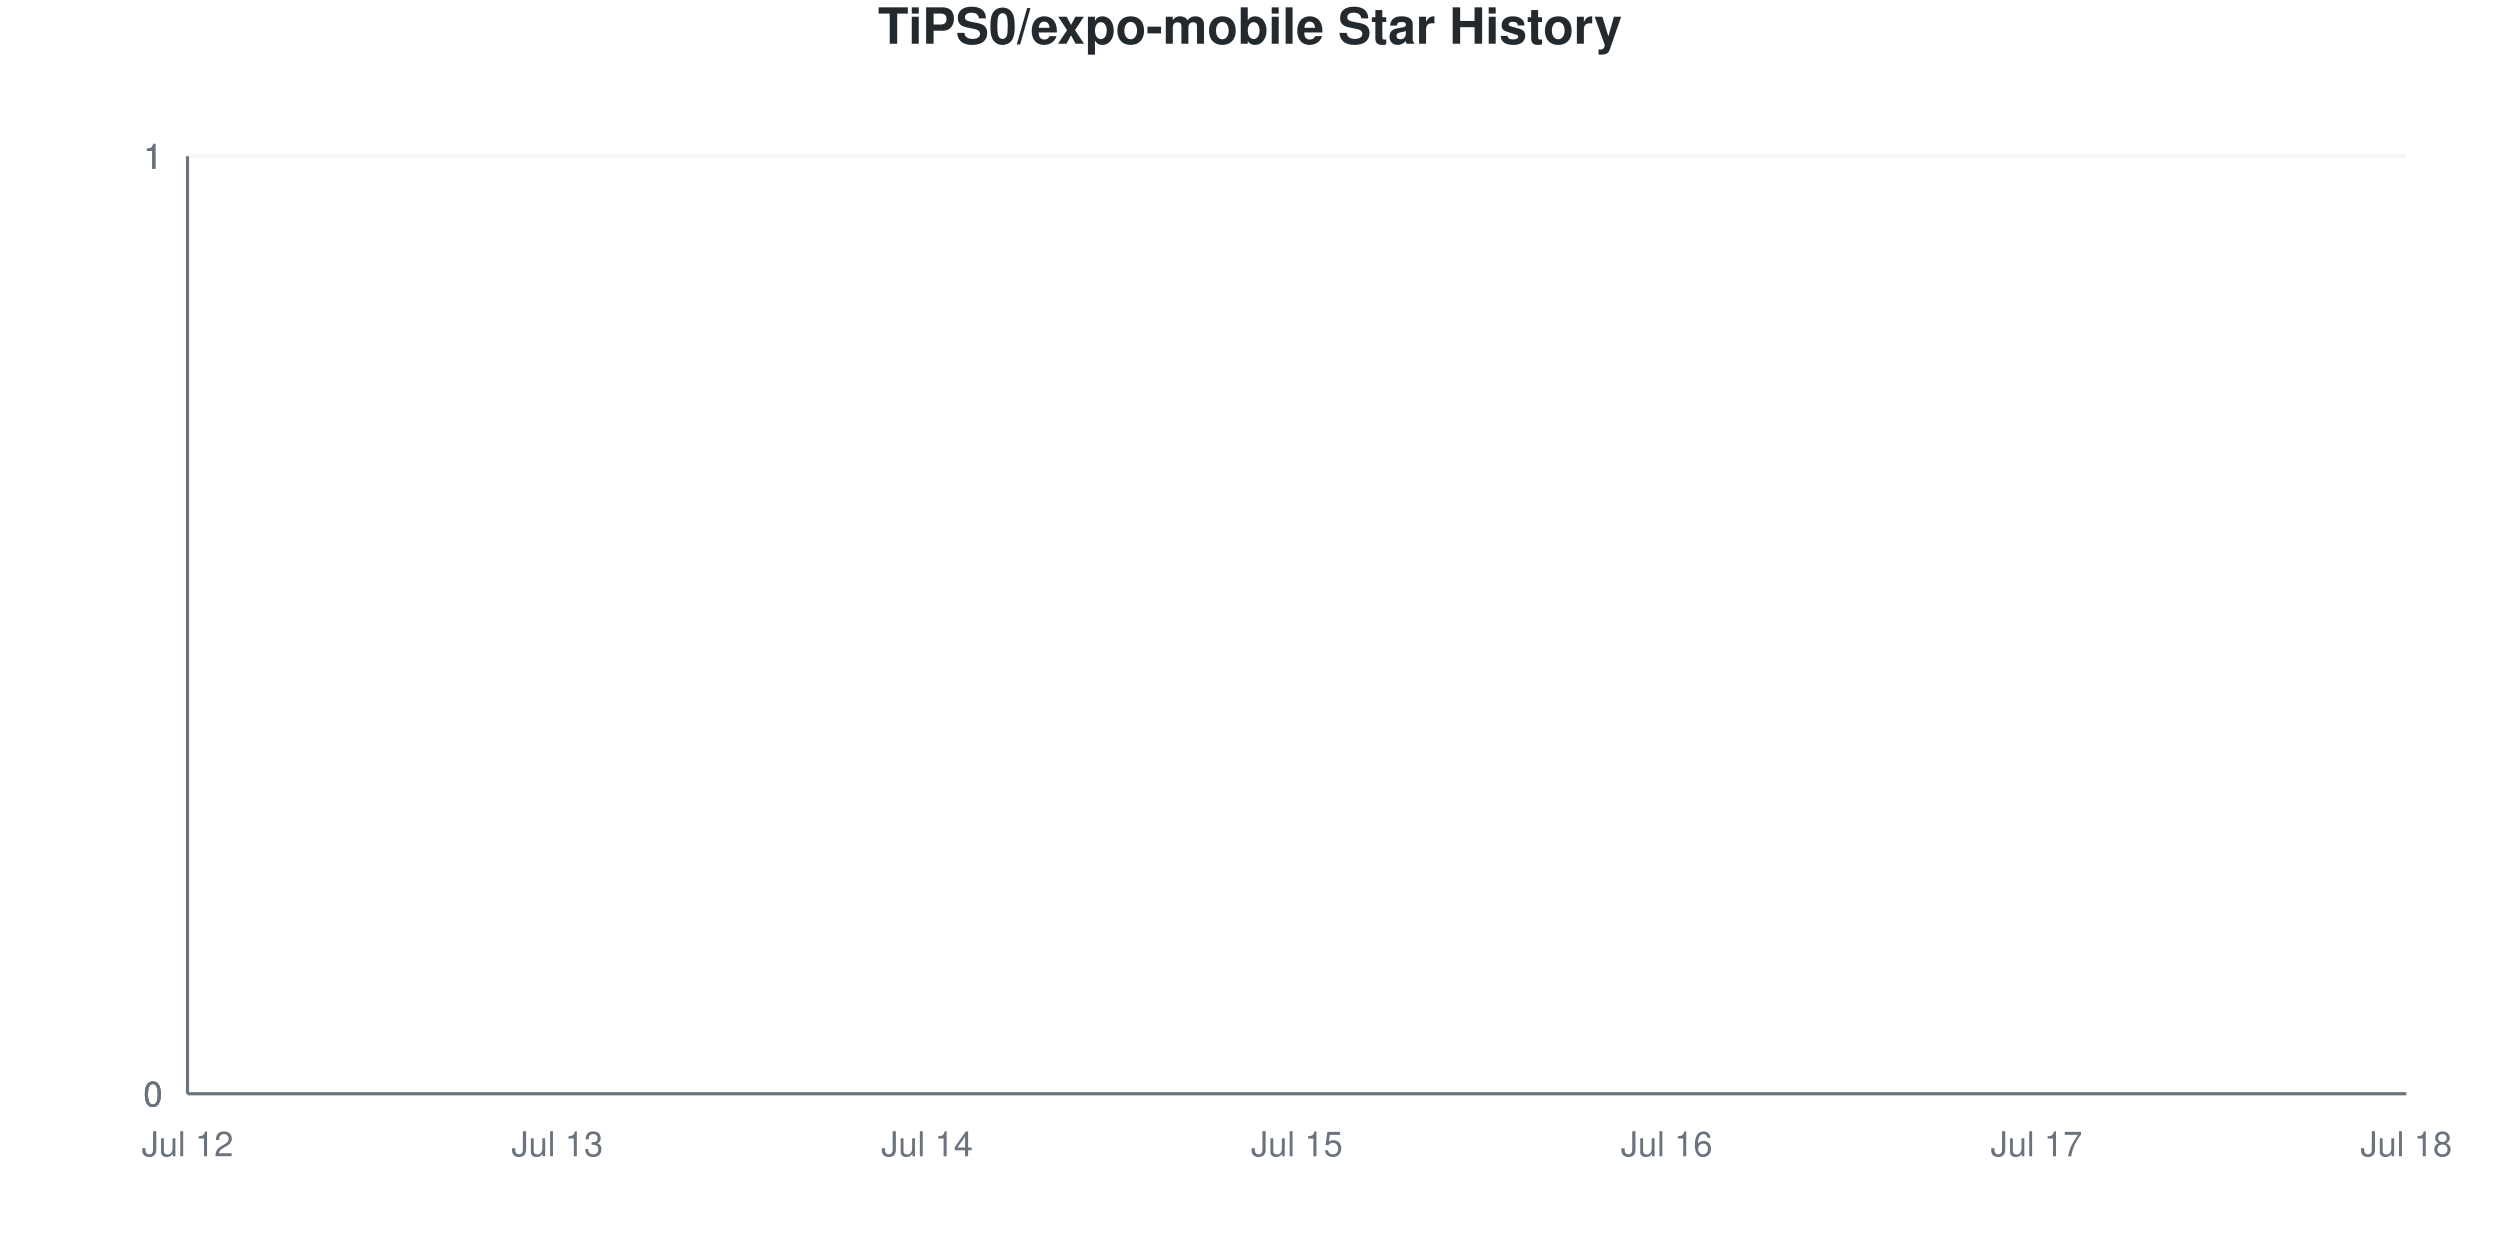
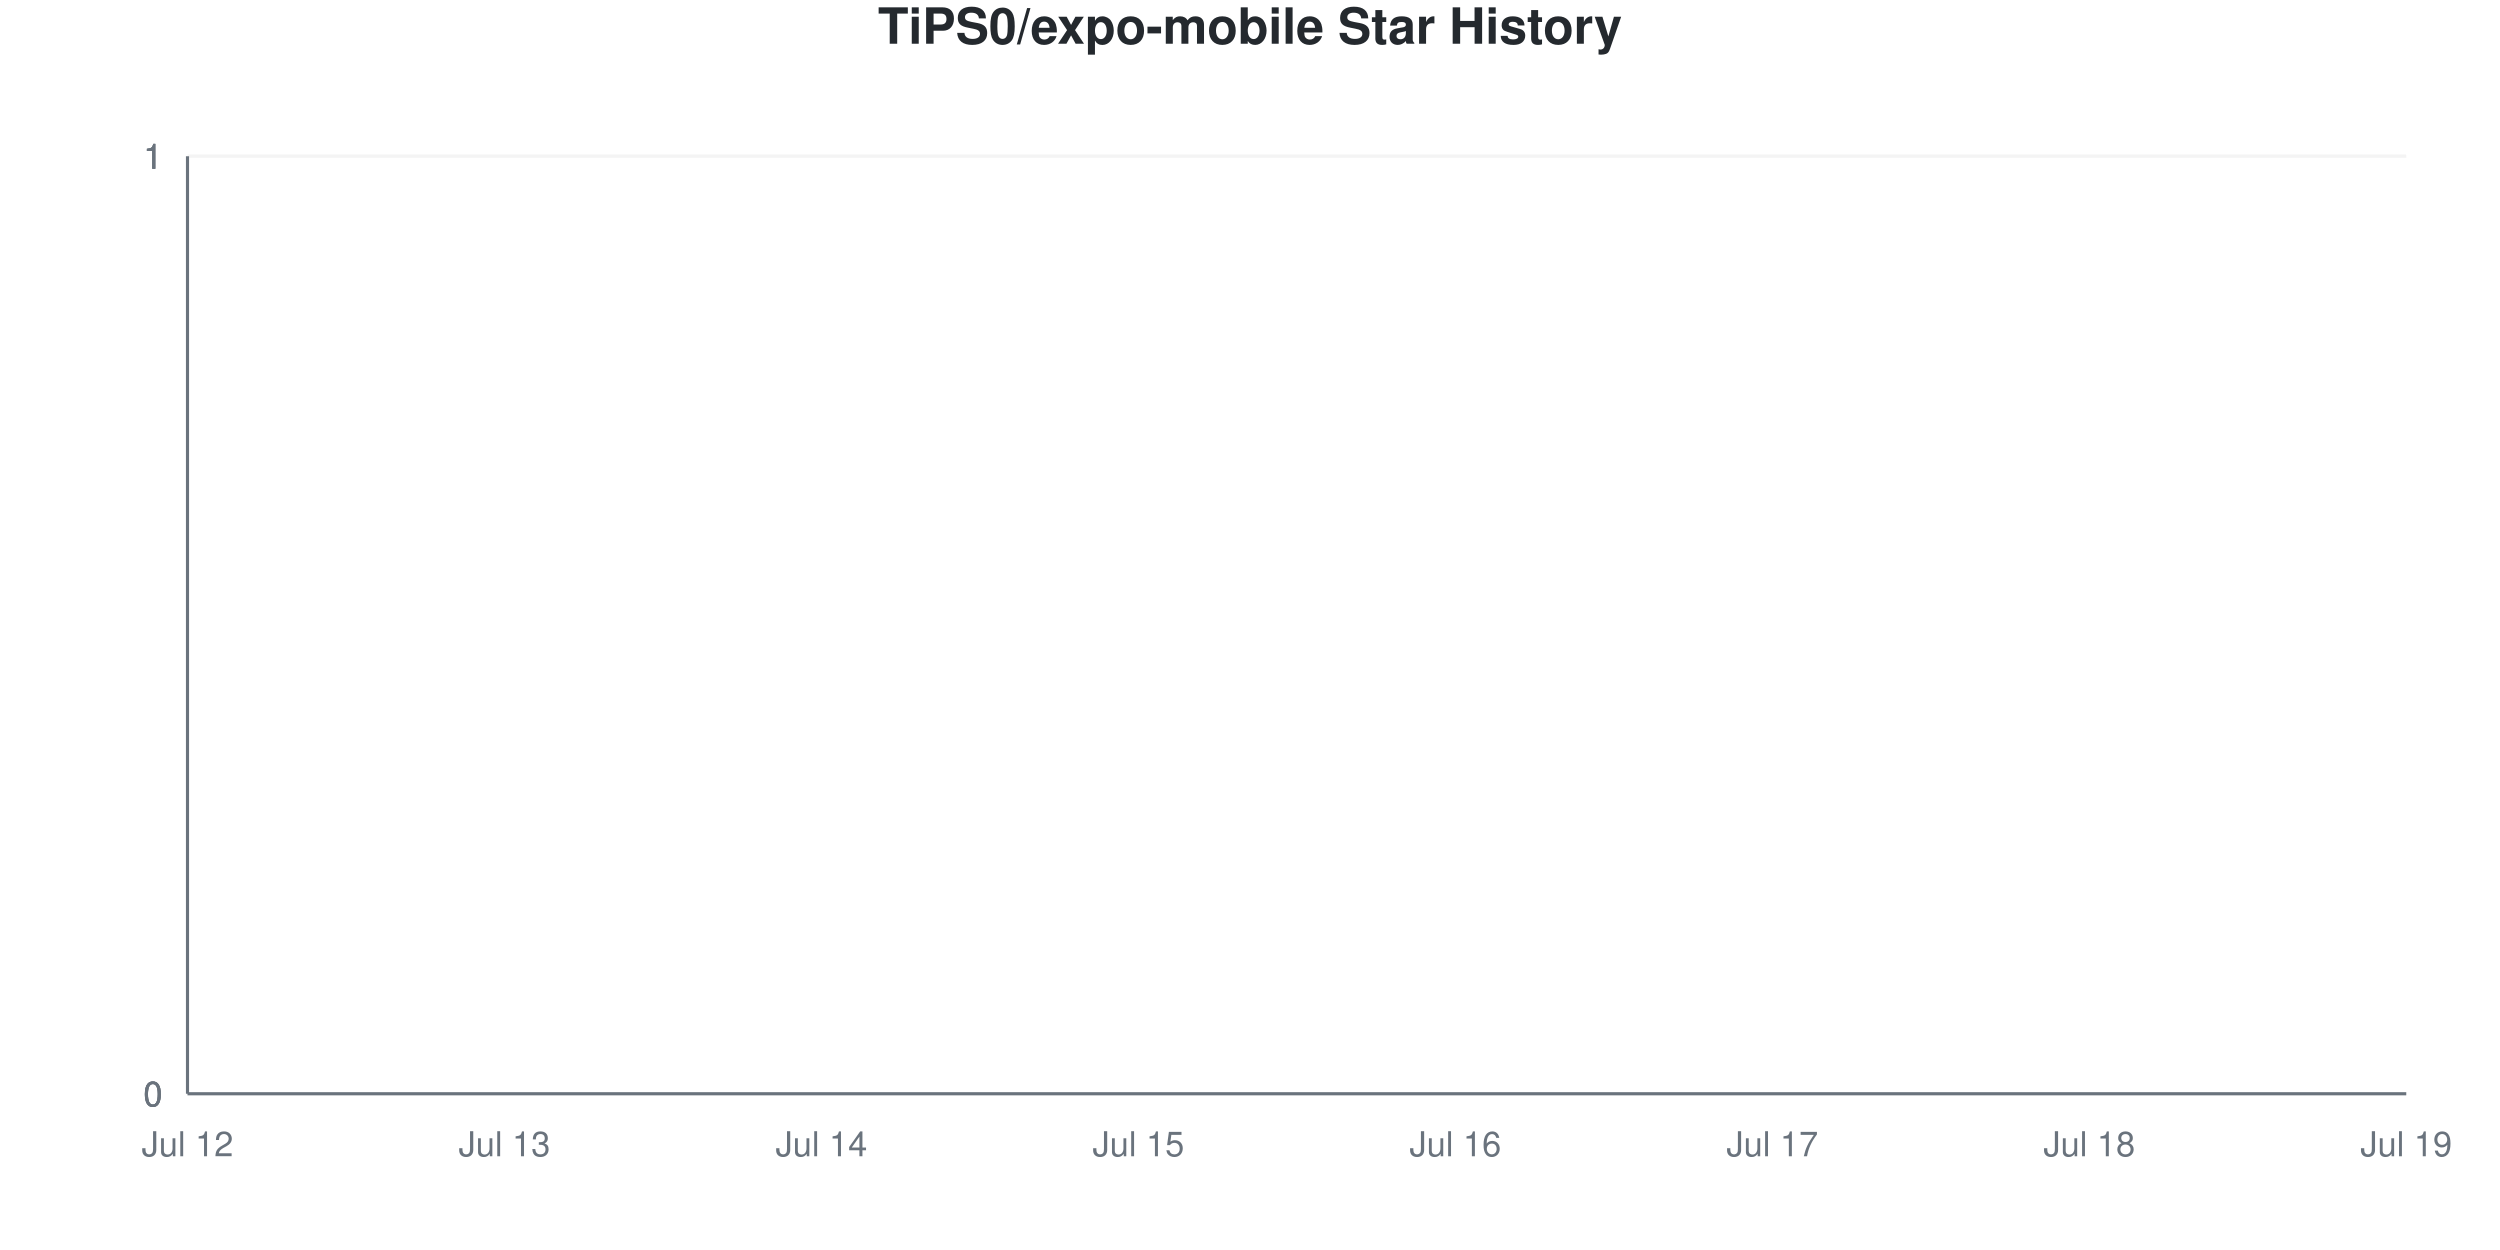
<svg xmlns="http://www.w3.org/2000/svg" viewBox="0 0 800 400" width="800" height="400">
  <style>
    @keyframes drawLine {
      to { stroke-dashoffset: 0; }
    }
    @keyframes fadeInPoint {
      from { opacity: 0; }
      to { opacity: 1; }
    }
    .data-line-0 {
      stroke-dasharray: 1065;
      stroke-dashoffset: 1065;
      animation: drawLine 2s ease-out forwards;
    }
    .data-point {
      opacity: 0;
      animation: fadeInPoint 0.5s ease-out forwards;
    }
    .chart-bg { fill: #fff; }
    .chart-text { fill: #24292e; }
    .chart-muted { fill: #6a737d; }
    .chart-grid { stroke: #eee; }
    .chart-axis { stroke: #6a737d; }
    @media (prefers-color-scheme: dark) {
      .chart-bg { fill: #0d1117; }
      .chart-text { fill: #e6edf3; }
      .chart-muted { fill: #8b949e; }
      .chart-grid { stroke: #21262d; }
      .chart-axis { stroke: #8b949e; }
    }
  </style>
  <rect width="800" height="400" class="chart-bg" />
  <text x="400" y="14" text-anchor="middle" class="chart-text" font-size="16" font-weight="bold" font-family="-apple-system, BlinkMacSystemFont, 'Segoe UI', Helvetica, Arial, sans-serif">TiPS0/expo-mobile Star History</text>
  <g class="grid">
    <line x1="60" y1="350" x2="770" y2="350" class="chart-grid" stroke-opacity="0.3" />
    <text x="52" y="354" text-anchor="end" class="chart-muted" font-size="11" font-family="-apple-system, BlinkMacSystemFont, 'Segoe UI', Helvetica, Arial, sans-serif">0</text>
    <line x1="60" y1="350" x2="770" y2="350" class="chart-grid" stroke-opacity="0.3" />
    <text x="52" y="354" text-anchor="end" class="chart-muted" font-size="11" font-family="-apple-system, BlinkMacSystemFont, 'Segoe UI', Helvetica, Arial, sans-serif">0</text>
    <line x1="60" y1="350" x2="770" y2="350" class="chart-grid" stroke-opacity="0.3" />
    <text x="52" y="354" text-anchor="end" class="chart-muted" font-size="11" font-family="-apple-system, BlinkMacSystemFont, 'Segoe UI', Helvetica, Arial, sans-serif">0</text>
    <line x1="60" y1="50" x2="770" y2="50" class="chart-grid" stroke-opacity="0.3" />
    <text x="52" y="54" text-anchor="end" class="chart-muted" font-size="11" font-family="-apple-system, BlinkMacSystemFont, 'Segoe UI', Helvetica, Arial, sans-serif">1</text>
    <line x1="60" y1="50" x2="770" y2="50" class="chart-grid" stroke-opacity="0.3" />
    <text x="52" y="54" text-anchor="end" class="chart-muted" font-size="11" font-family="-apple-system, BlinkMacSystemFont, 'Segoe UI', Helvetica, Arial, sans-serif">1</text>
    <line x1="60" y1="50" x2="770" y2="50" class="chart-grid" stroke-opacity="0.3" />
    <text x="52" y="54" text-anchor="end" class="chart-muted" font-size="11" font-family="-apple-system, BlinkMacSystemFont, 'Segoe UI', Helvetica, Arial, sans-serif">1</text>
  </g>
  <g class="milestones">
    
  </g>
  <g class="x-axis">
    <text x="60" y="370" text-anchor="middle" class="chart-muted" font-size="11" font-family="-apple-system, BlinkMacSystemFont, 'Segoe UI', Helvetica, Arial, sans-serif">Jul 12</text>
-     <text x="178.333" y="370" text-anchor="middle" class="chart-muted" font-size="11" font-family="-apple-system, BlinkMacSystemFont, 'Segoe UI', Helvetica, Arial, sans-serif">Jul 13</text>
-     <text x="296.667" y="370" text-anchor="middle" class="chart-muted" font-size="11" font-family="-apple-system, BlinkMacSystemFont, 'Segoe UI', Helvetica, Arial, sans-serif">Jul 14</text>
-     <text x="415" y="370" text-anchor="middle" class="chart-muted" font-size="11" font-family="-apple-system, BlinkMacSystemFont, 'Segoe UI', Helvetica, Arial, sans-serif">Jul 15</text>
-     <text x="533.333" y="370" text-anchor="middle" class="chart-muted" font-size="11" font-family="-apple-system, BlinkMacSystemFont, 'Segoe UI', Helvetica, Arial, sans-serif">Jul 16</text>
-     <text x="651.667" y="370" text-anchor="middle" class="chart-muted" font-size="11" font-family="-apple-system, BlinkMacSystemFont, 'Segoe UI', Helvetica, Arial, sans-serif">Jul 17</text>
-     <text x="770" y="370" text-anchor="middle" class="chart-muted" font-size="11" font-family="-apple-system, BlinkMacSystemFont, 'Segoe UI', Helvetica, Arial, sans-serif">Jul 18</text>
+     <text x="161.429" y="370" text-anchor="middle" class="chart-muted" font-size="11" font-family="-apple-system, BlinkMacSystemFont, 'Segoe UI', Helvetica, Arial, sans-serif">Jul 13</text>
+     <text x="262.857" y="370" text-anchor="middle" class="chart-muted" font-size="11" font-family="-apple-system, BlinkMacSystemFont, 'Segoe UI', Helvetica, Arial, sans-serif">Jul 14</text>
+     <text x="364.286" y="370" text-anchor="middle" class="chart-muted" font-size="11" font-family="-apple-system, BlinkMacSystemFont, 'Segoe UI', Helvetica, Arial, sans-serif">Jul 15</text>
+     <text x="465.714" y="370" text-anchor="middle" class="chart-muted" font-size="11" font-family="-apple-system, BlinkMacSystemFont, 'Segoe UI', Helvetica, Arial, sans-serif">Jul 16</text>
+     <text x="567.143" y="370" text-anchor="middle" class="chart-muted" font-size="11" font-family="-apple-system, BlinkMacSystemFont, 'Segoe UI', Helvetica, Arial, sans-serif">Jul 17</text>
+     <text x="668.571" y="370" text-anchor="middle" class="chart-muted" font-size="11" font-family="-apple-system, BlinkMacSystemFont, 'Segoe UI', Helvetica, Arial, sans-serif">Jul 18</text>
+     <text x="770" y="370" text-anchor="middle" class="chart-muted" font-size="11" font-family="-apple-system, BlinkMacSystemFont, 'Segoe UI', Helvetica, Arial, sans-serif">Jul 19</text>
  </g>
  <line x1="60" y1="50" x2="60" y2="350" class="chart-axis" stroke-width="1" />
  <line x1="60" y1="350" x2="770" y2="350" class="chart-axis" stroke-width="1" />
-   <path d="M60,350 L60,350 C99.444,350 138.889,350 178.333,350 C217.778,350 257.222,350 296.667,350 C336.111,350 375.556,350 415,350 C454.444,350 493.889,350 533.333,350 C572.778,350 612.222,350 651.667,350 C691.111,350 730.556,350 770,350 L770,350 L60,350 Z" fill="#dfb317" fill-opacity="0.1" />
-   <path d="M60,350 L60,350 C99.444,350 138.889,350 178.333,350 C217.778,350 257.222,350 296.667,350 C336.111,350 375.556,350 415,350 C454.444,350 493.889,350 533.333,350 C572.778,350 612.222,350 651.667,350 C691.111,350 730.556,350 770,350" fill="none" stroke="#dfb317" stroke-width="2.5" class="data-line-0" />
+   <path d="M60,350 L60,350 C93.81,350 127.619,350 161.429,350 C195.238,350 229.048,350 262.857,350 C296.667,350 330.476,350 364.286,350 C398.095,350 431.905,350 465.714,350 C499.524,350 533.333,350 567.143,350 C600.952,350 634.762,350 668.571,350 C702.381,350 736.19,350 770,350 L770,350 L60,350 Z" fill="#dfb317" fill-opacity="0.1" />
+   <path d="M60,350 L60,350 C93.81,350 127.619,350 161.429,350 C195.238,350 229.048,350 262.857,350 C296.667,350 330.476,350 364.286,350 C398.095,350 431.905,350 465.714,350 C499.524,350 533.333,350 567.143,350 C600.952,350 634.762,350 668.571,350 C702.381,350 736.19,350 770,350" fill="none" stroke="#dfb317" stroke-width="2.5" class="data-line-0" />
  <g class="points">
    <circle cx="60" cy="350" r="4" fill="#dfb317" class="data-point" style="animation-delay: 1.50s" />
-     <circle cx="178.333" cy="350" r="4" fill="#dfb317" class="data-point" style="animation-delay: 1.55s" />
-     <circle cx="296.667" cy="350" r="4" fill="#dfb317" class="data-point" style="animation-delay: 1.60s" />
-     <circle cx="415" cy="350" r="4" fill="#dfb317" class="data-point" style="animation-delay: 1.65s" />
-     <circle cx="533.333" cy="350" r="4" fill="#dfb317" class="data-point" style="animation-delay: 1.70s" />
-     <circle cx="651.667" cy="350" r="4" fill="#dfb317" class="data-point" style="animation-delay: 1.75s" />
-     <circle cx="770" cy="350" r="4" fill="#dfb317" class="data-point" style="animation-delay: 1.80s" />
+     <circle cx="161.429" cy="350" r="4" fill="#dfb317" class="data-point" style="animation-delay: 1.55s" />
+     <circle cx="262.857" cy="350" r="4" fill="#dfb317" class="data-point" style="animation-delay: 1.60s" />
+     <circle cx="364.286" cy="350" r="4" fill="#dfb317" class="data-point" style="animation-delay: 1.65s" />
+     <circle cx="465.714" cy="350" r="4" fill="#dfb317" class="data-point" style="animation-delay: 1.70s" />
+     <circle cx="567.143" cy="350" r="4" fill="#dfb317" class="data-point" style="animation-delay: 1.75s" />
+     <circle cx="668.571" cy="350" r="4" fill="#dfb317" class="data-point" style="animation-delay: 1.80s" />
+     <circle cx="770" cy="350" r="4" fill="#dfb317" class="data-point" style="animation-delay: 1.85s" />
  </g>
</svg>
